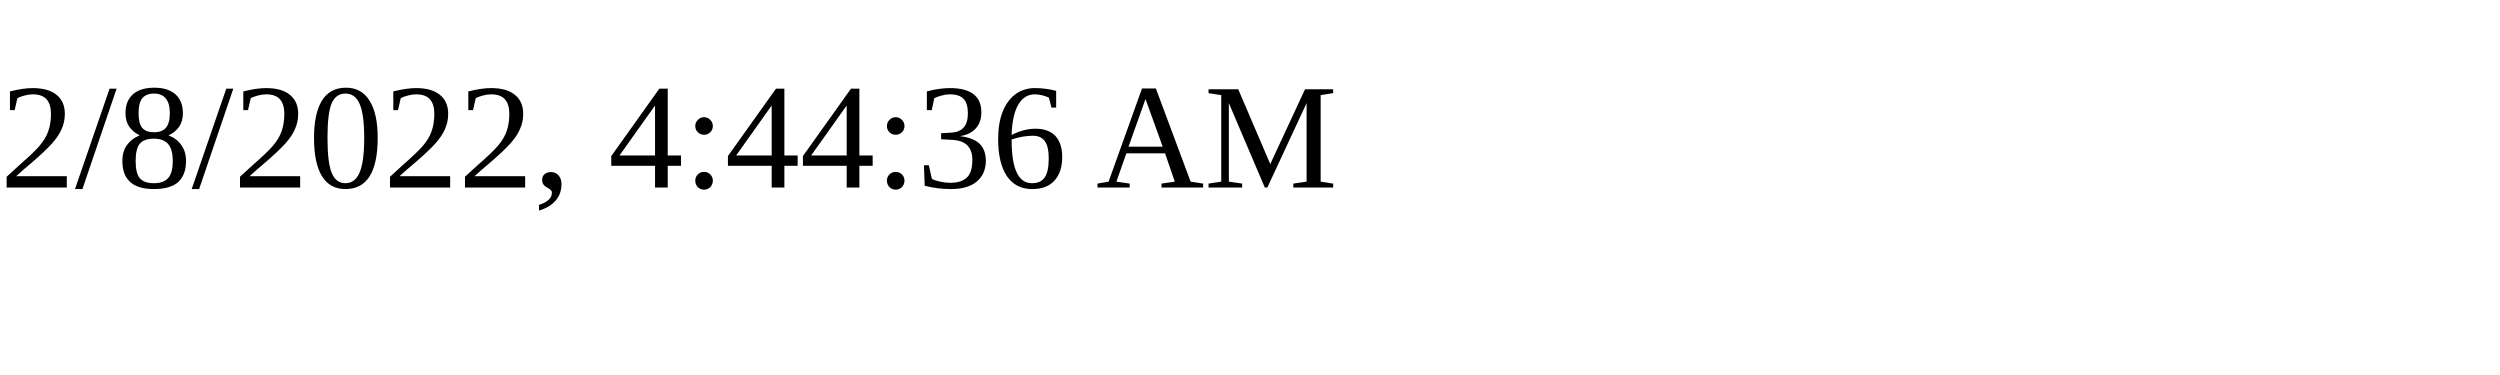
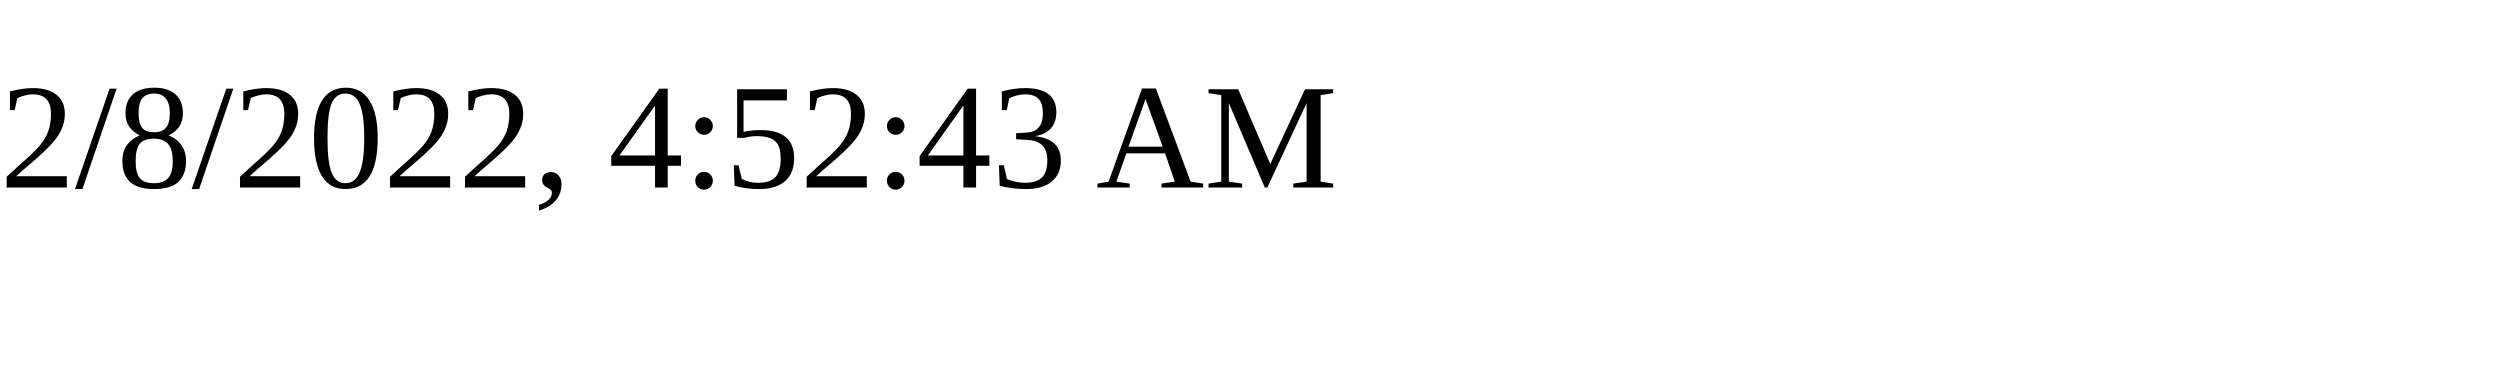
<svg xmlns="http://www.w3.org/2000/svg" height="30" width="200">
-   <text x="0" y="15">2/8/2022, 4:44:36 AM</text>
+   <text x="0" y="15">2/8/2022, 4:52:43 AM</text>
</svg>
